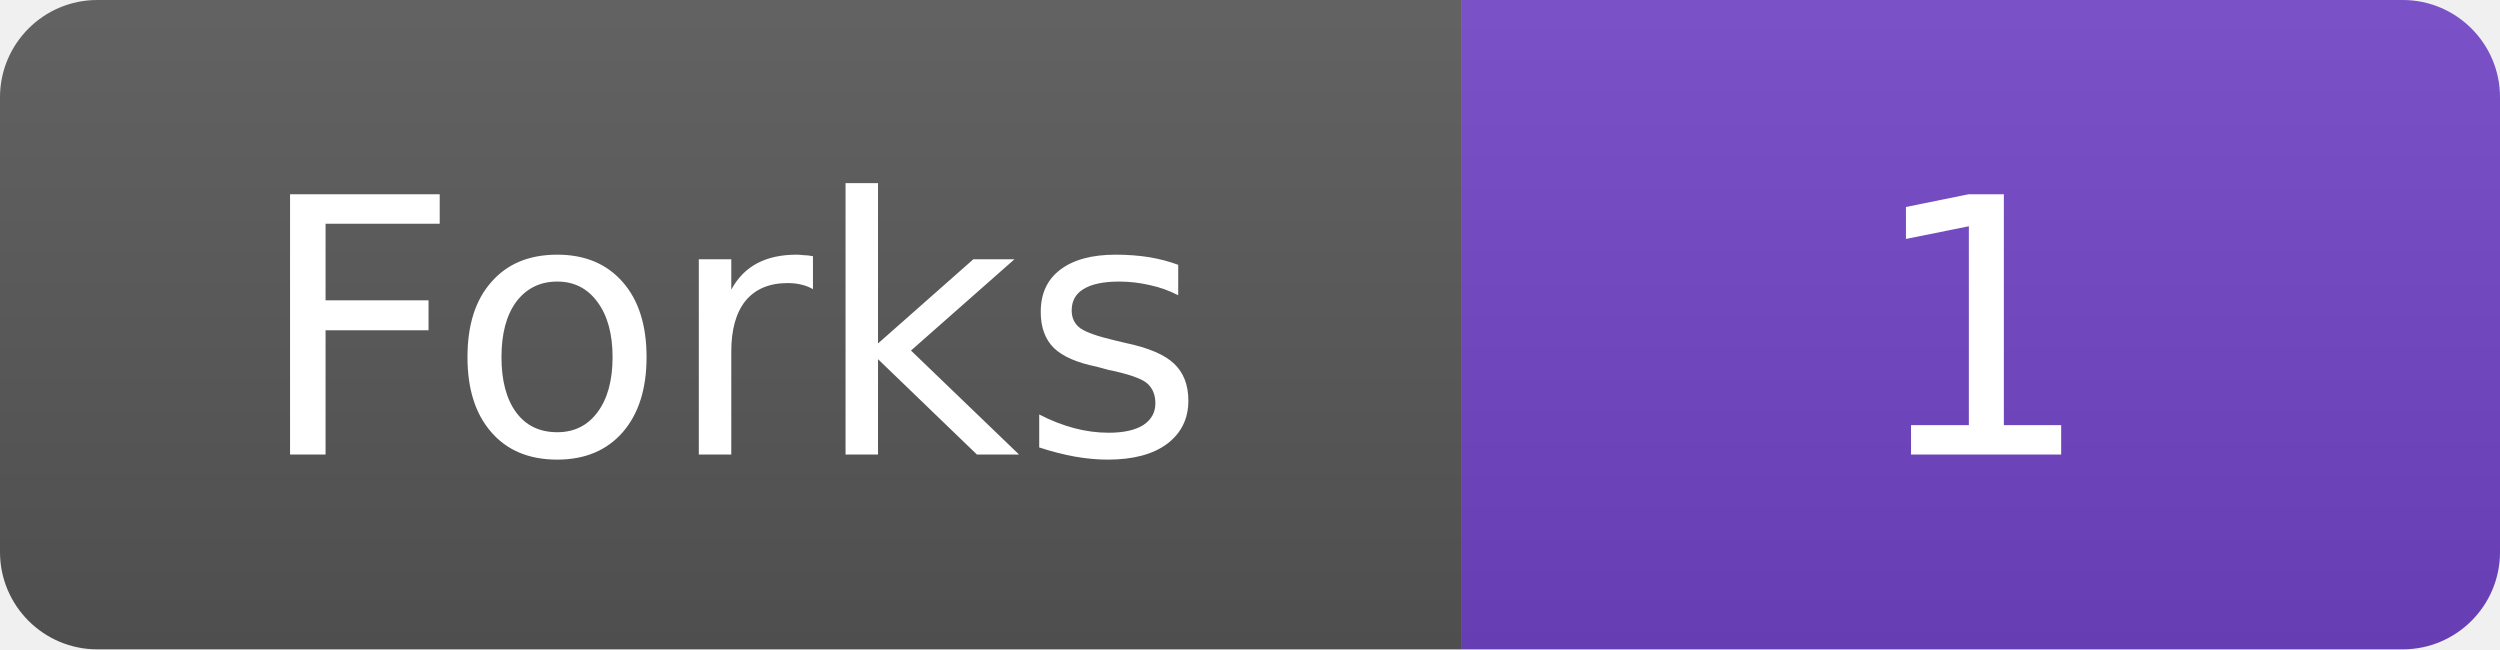
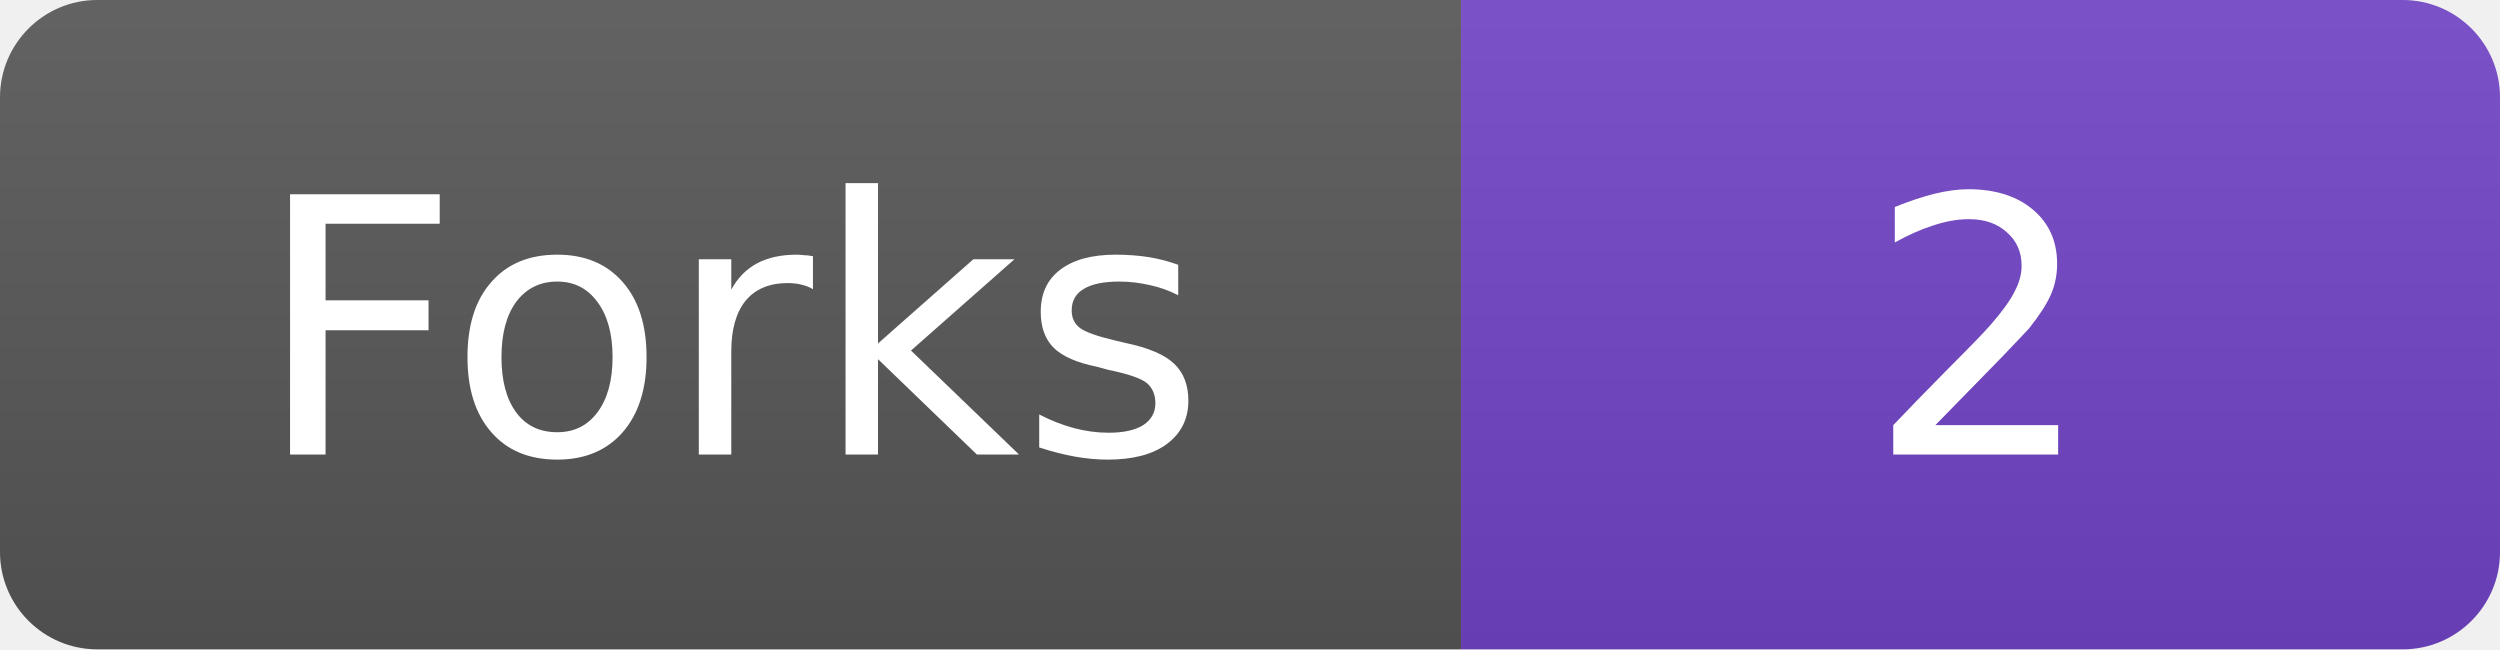
- <svg xmlns="http://www.w3.org/2000/svg" width="77" height="20" role="img" aria-label="Forks: 1">
+ <svg xmlns="http://www.w3.org/2000/svg" width="77" height="20" role="img" aria-label="Forks: 2">
  <linearGradient id="b" x2="0" y2="100%">
    <stop offset="0" stop-color="#fff" stop-opacity=".08" />
    <stop offset="1" stop-opacity=".08" />
  </linearGradient>
  <clipPath id="r">
    <rect width="77" height="20" rx="3" />
  </clipPath>
  <g clip-path="url(#r)">
    <path fill="#555" d="M0 0h45v20H0z" />
    <path fill="#6f42c1" d="M45 0h32v20H45z" />
    <path fill="url(#b)" d="M0 0h77v20H0z" />
  </g>
  <g fill="#fff" text-anchor="middle" font-family="Verdana,DejaVu Sans,sans-serif" font-size="11">
    <text x="22.5" y="14">Forks</text>
-     <text x="61" y="14">1</text>
+     <text x="61" y="14">2</text>
  </g>
</svg>
